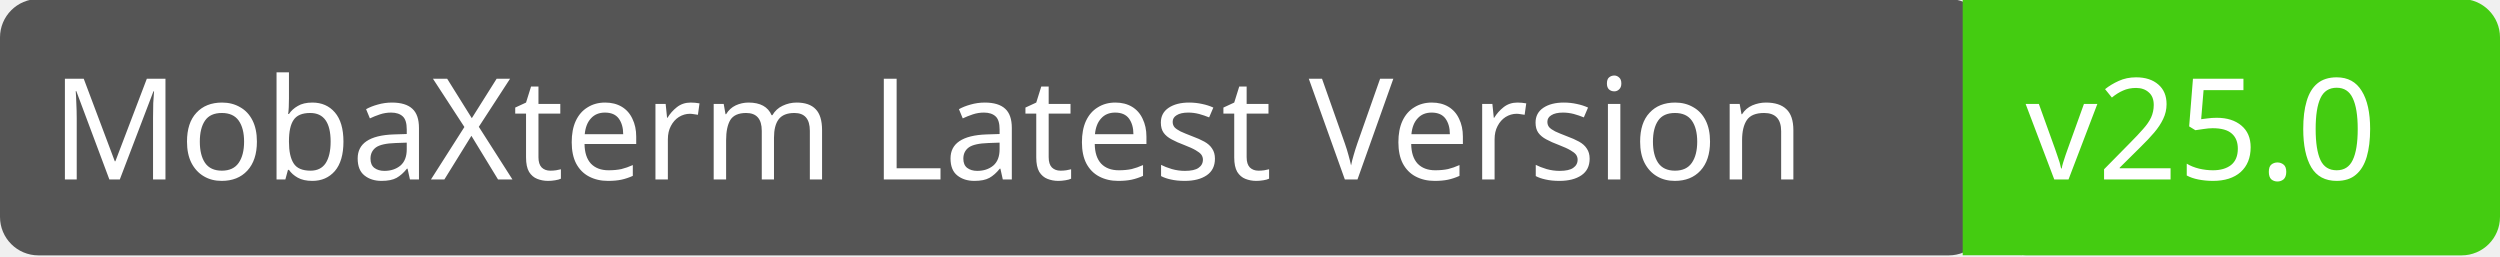
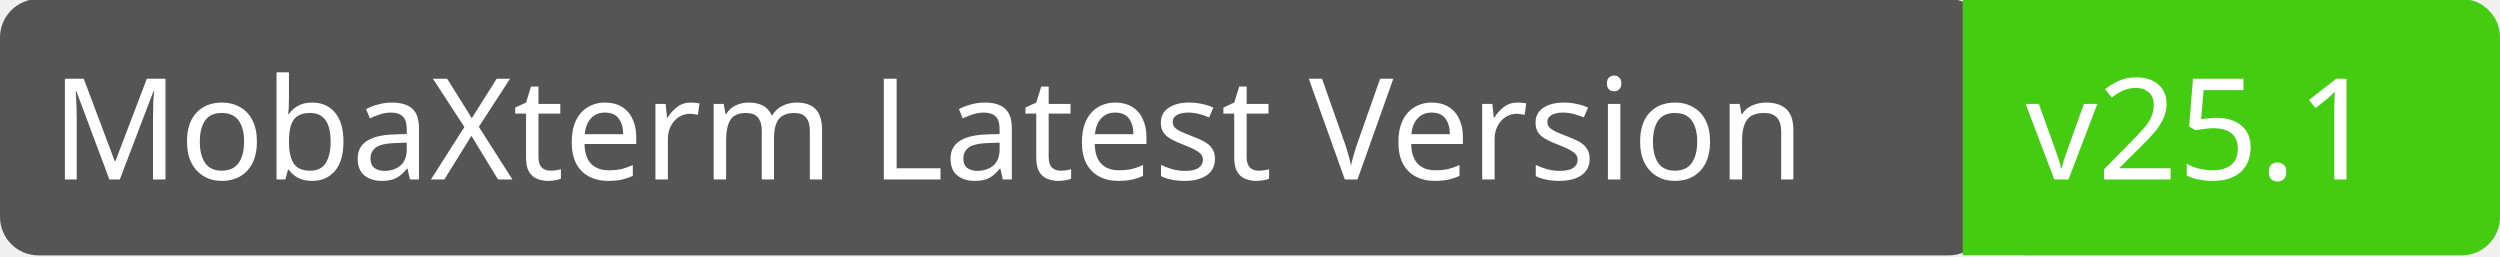
<svg xmlns="http://www.w3.org/2000/svg" width="195" height="20">
  <g class="layer">
    <rect fill="#555" id="svg_1" height="20" width="155" rx="3" x="0" y="-0.08" />
    <rect fill="#4c1" id="svg_2" height="20" width="40" rx="3" x="155" y="-0.08" />
    <path fill="#4c1" id="svg_3" d="m153.09,-0.09l4.6,0l0,20l-4.6,0l0,-20z" />
    <text fill="#fff" id="svg_4" font-family="Verdana" font-size="11" x="4" y="14">MobaXterm Latest Version</text>
-     <text fill="#fff" id="svg_5" font-family="Verdana" font-size="11" x="158" y="14">v25.0</text>
+     <text fill="#fff" id="svg_5" font-family="Verdana" font-size="11" x="158" y="14">v25.1</text>
  </g>
</svg>
